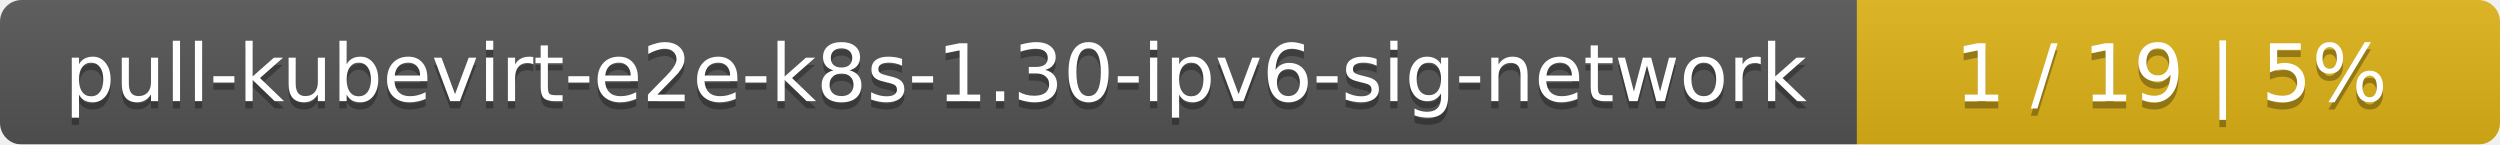
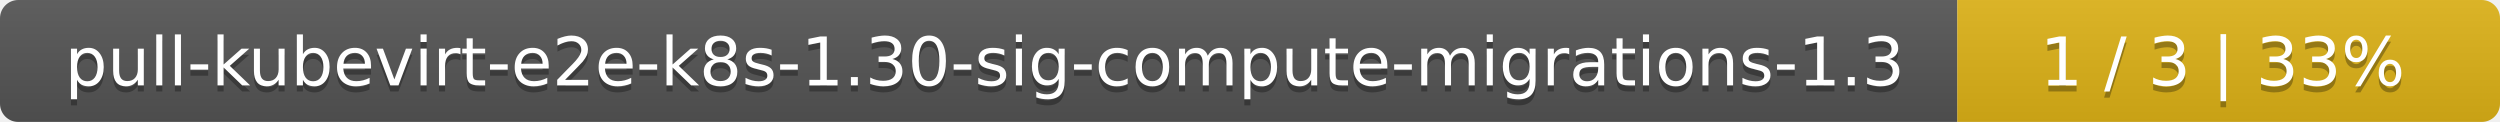
- <svg xmlns="http://www.w3.org/2000/svg" width="346" height="20">
+ <svg xmlns="http://www.w3.org/2000/svg" width="410" height="20">
  <linearGradient id="smooth" x2="0" y2="100%">
    <stop offset="0" stop-color="#bbb" stop-opacity=".1" />
    <stop offset="1" stop-opacity=".1" />
  </linearGradient>
  <mask id="round">
-     <rect width="346" height="20" rx="3" fill="#fff" />
+     <rect width="410" height="20" rx="3" fill="#fff" />
  </mask>
  <g mask="url(#round)">
-     <rect width="257" height="20" fill="#555" />
-     <rect x="257" width="89" height="20" fill="#dfb317" />
-     <rect width="346" height="20" fill="url(#smooth)" />
+     <rect width="321" height="20" fill="#555" />
+     <rect x="321" width="89" height="20" fill="#dfb317" />
+     <rect width="410" height="20" fill="url(#smooth)" />
  </g>
  <g fill="#fff" text-anchor="middle" font-family="DejaVu Sans,Verdana,Geneva,sans-serif" font-size="11">
-     <text x="129.5" y="15" fill="#010101" fill-opacity=".3">pull-kubevirt-e2e-k8s-1.30-ipv6-sig-network</text>
-     <text x="129.5" y="14">pull-kubevirt-e2e-k8s-1.30-ipv6-sig-network</text>
-     <text x="300.5" y="15" fill="#010101" fill-opacity=".3">1 / 19    |    5%</text>
-     <text x="300.5" y="14">1 / 19    |    5%</text>
+     <text x="161.5" y="15" fill="#010101" fill-opacity=".3">pull-kubevirt-e2e-k8s-1.30-sig-compute-migrations-1.3</text>
+     <text x="161.5" y="14">pull-kubevirt-e2e-k8s-1.30-sig-compute-migrations-1.3</text>
+     <text x="364.5" y="15" fill="#010101" fill-opacity=".3">1 / 3    |    33%</text>
+     <text x="364.5" y="14">1 / 3    |    33%</text>
  </g>
</svg>
